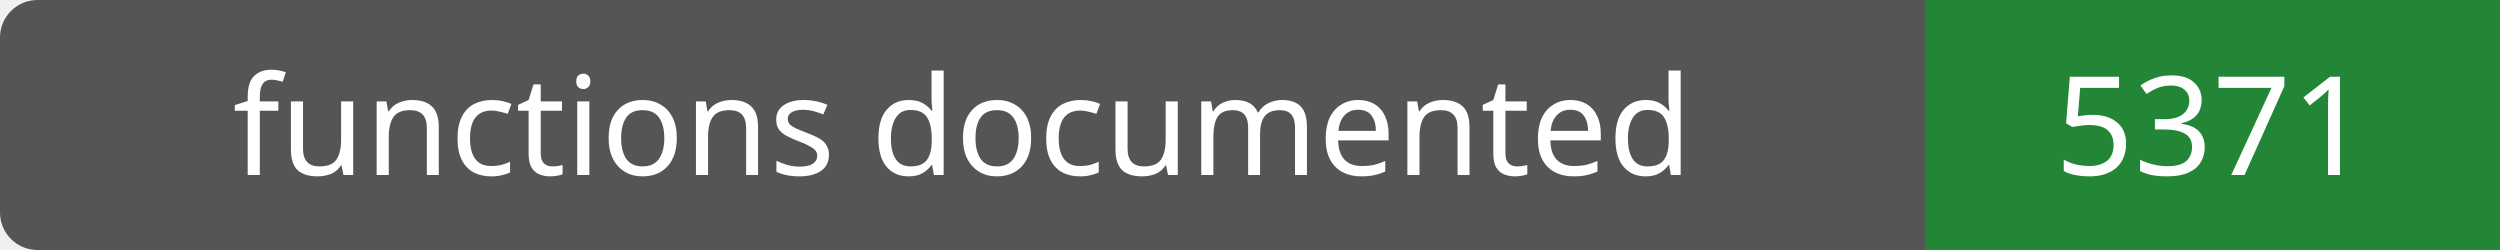
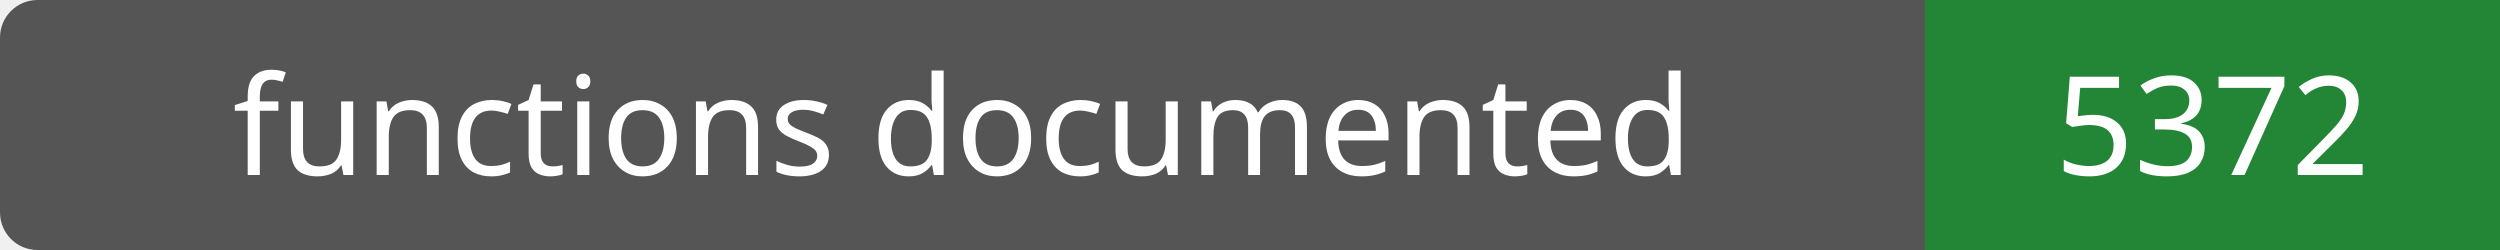
- <svg xmlns="http://www.w3.org/2000/svg" width="200" height="20" role="img" aria-label="functions documented: 5371">
+ <svg xmlns="http://www.w3.org/2000/svg" width="200" height="20" role="img" aria-label="functions documented: 5372">
  <rect width="200" height="20" rx="3" fill="#555" />
  <path fill="#238636" d="M154 0h46v20H154z" />
  <g fill="#fff" text-anchor="middle" font-family="Verdana,sans-serif" font-size="11">
    <text x="77.0" y="14">functions documented</text>
-     <text x="177.0" y="14">5371</text>
+     <text x="177.0" y="14">5372</text>
  </g>
</svg>
